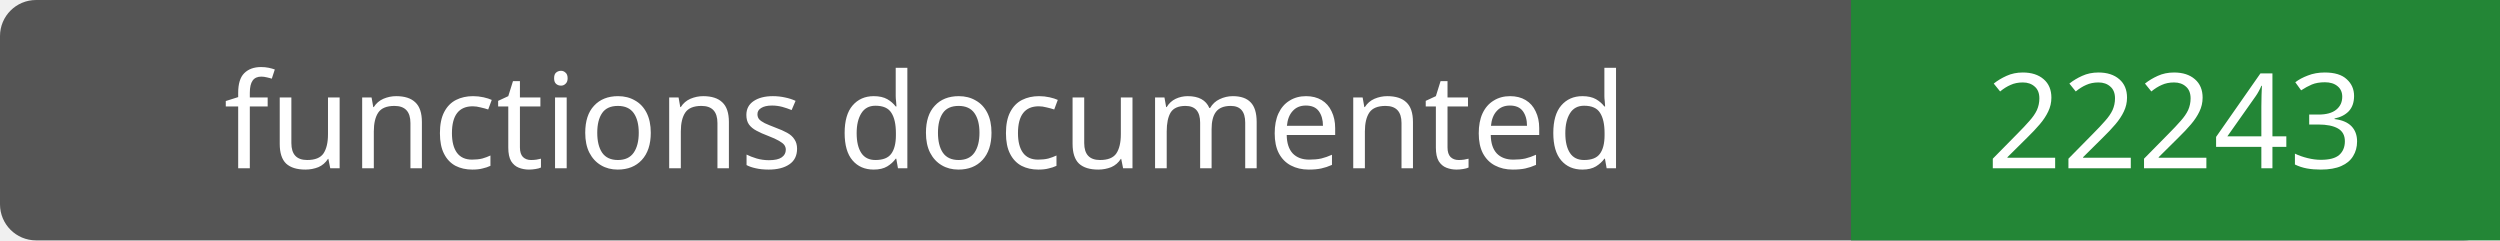
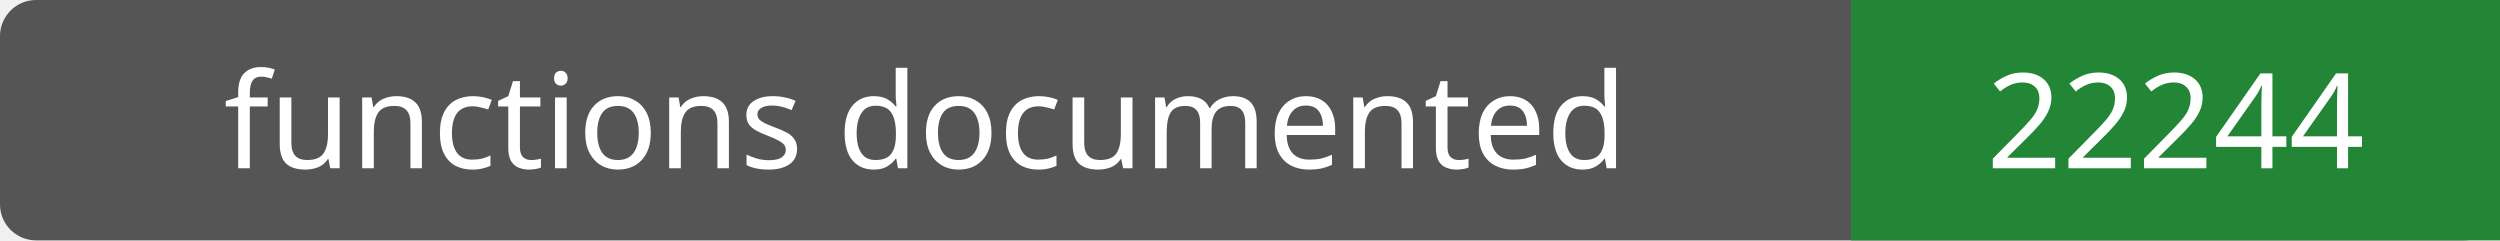
- <svg xmlns="http://www.w3.org/2000/svg" width="208" height="20" role="img" aria-label="functions documented: 22243">
+ <svg xmlns="http://www.w3.org/2000/svg" width="208" height="20" role="img" aria-label="functions documented: 22244">
  <rect width="208" height="20" rx="3" fill="#555" />
  <path fill="#238636" d="M154 0h54v20H154z" />
  <g fill="#fff" text-anchor="middle" font-family="Verdana,sans-serif" font-size="11">
    <text x="77.0" y="14">functions documented</text>
-     <text x="181.0" y="14">22243</text>
+     <text x="181.0" y="14">22244</text>
  </g>
</svg>
